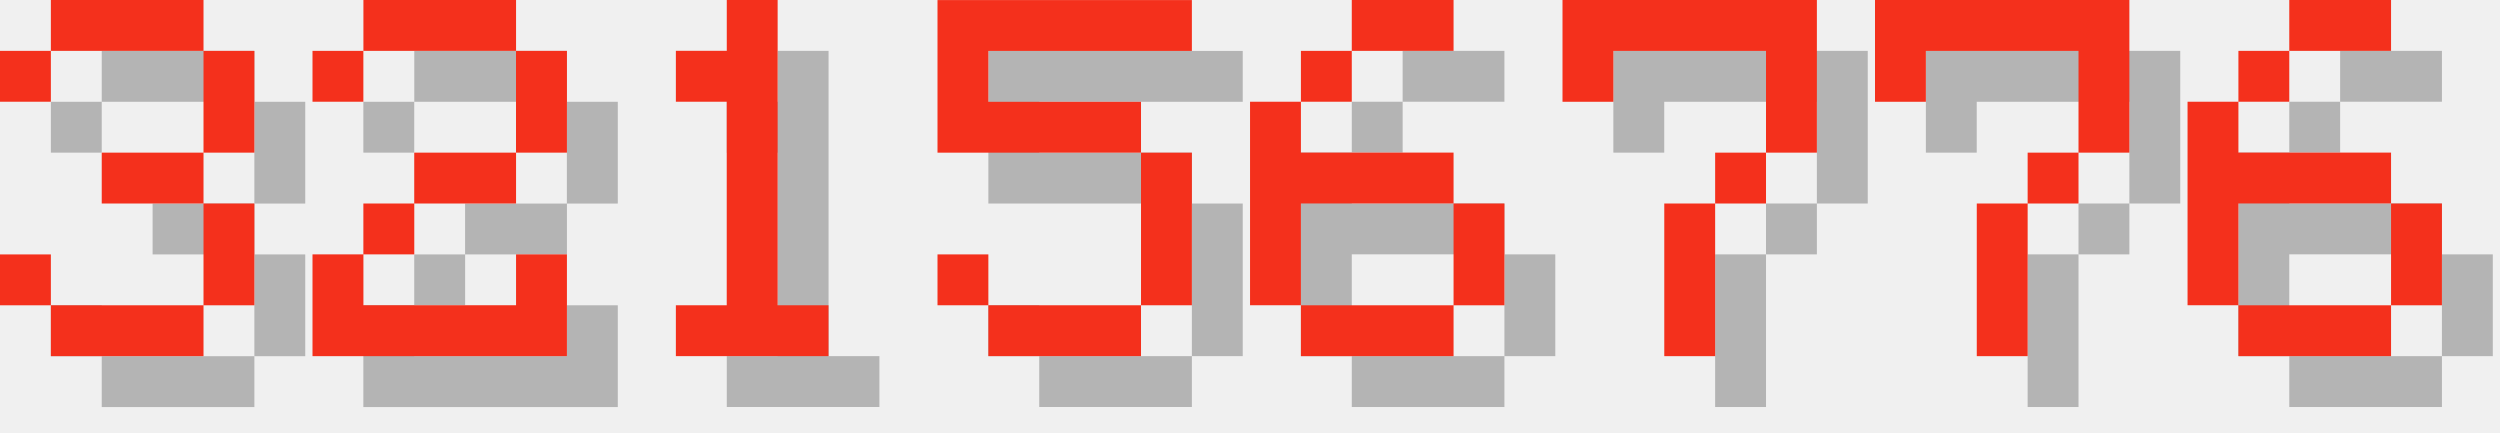
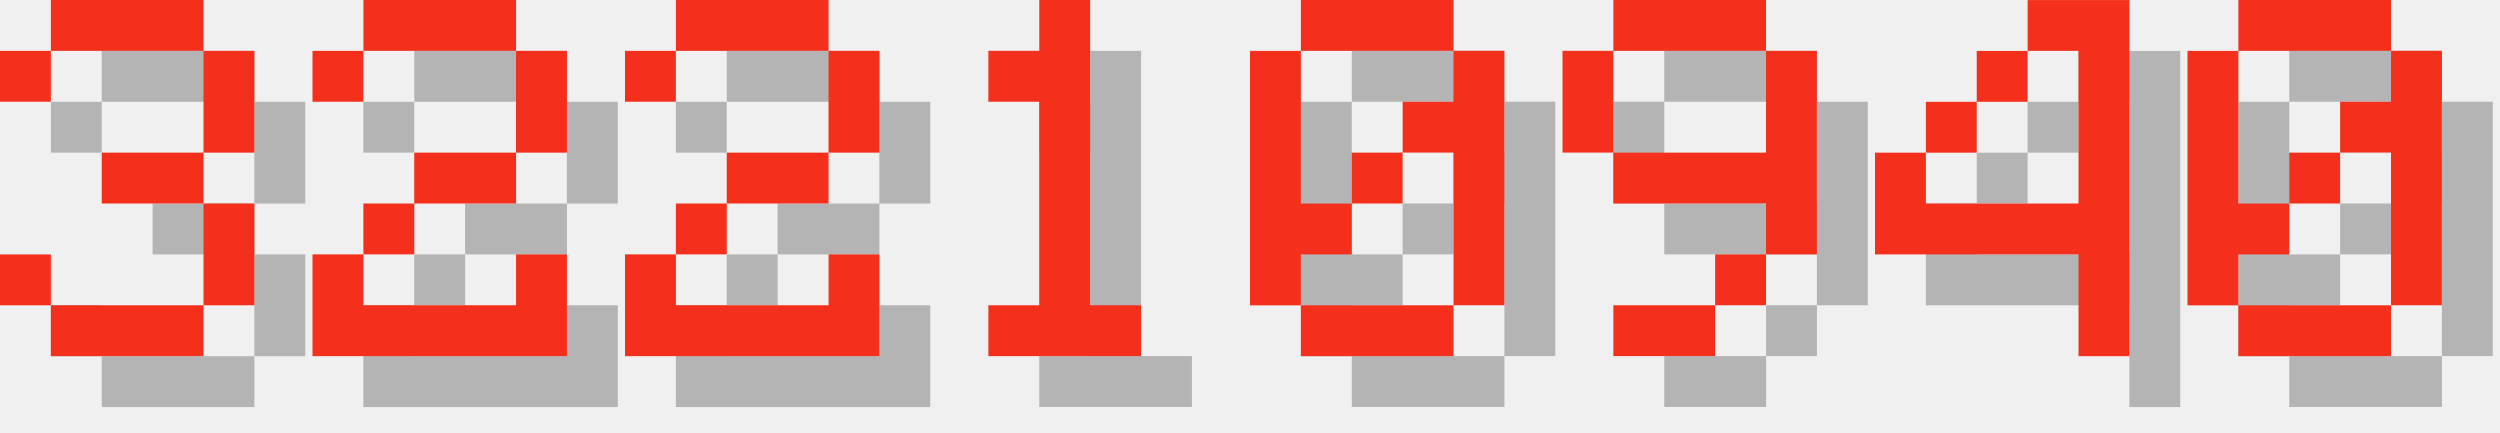
<svg xmlns="http://www.w3.org/2000/svg" version="1.1" width="208.0" height="36">
  <style>
        .text-foreground {
            fill: #F4301C;
        }
        .text-shadow {
            fill: #000000;
            fill-opacity: 0.25;
        }
    </style>
  <g class="digit" id="digit_3" transform="translate(0.0, 0), scale(4)">
    <path id="digit_3_shadow" class="text-shadow" d="m1.058 2.117v1.058h1.058v-1.058h3.175v2.117h-2.117v1.058h2.117v2.117h-3.175v-1.058h-1.058v1.058h1.058v1.058h3.175v-1.058h1.058v-2.117h-1.058v-1.058h1.058v-2.117h-1.058v-1.058h-3.175v1.058h-1.058z" fill-opacity=".5" style="paint-order:stroke fill markers" />
    <path id="digit_3_fg" class="text-foreground" d="m0 1.058v1.058h1.058v-1.058h3.175v2.117h-2.117v1.058h2.117v2.117h-3.175v-1.058h-1.058v1.058h1.058v1.058h3.175v-1.058h1.058v-2.117h-1.058v-1.058h1.058v-2.117h-1.058v-1.058h-3.175v1.058h-1.058z" fill="#fff" style="paint-order:stroke fill markers" />
  </g>
  <g class="digit" id="digit_2" transform="translate(26.0, 0), scale(4)">
    <path id="digit_2_shadow" class="text-shadow" d="m1.058 2.117v1.058h1.058v-1.058h3.175v2.117h-2.117v1.058h-1.058v1.058h-1.058v2.117h5.292v-2.117h-1.058v1.058h-3.175v-1.058h1.058v-1.058h2.117v-1.058h1.058v-2.117h-1.058v-1.058h-3.175v1.058h-1.058z" fill-opacity=".5" style="paint-order:stroke fill markers" />
    <path id="digit_2_fg" class="text-foreground" d="m0 1.058v1.058h1.058v-1.058h3.175v2.117h-2.117v1.058h-1.058v1.058h-1.058v2.117h5.292v-2.117h-1.058v1.058h-3.175v-1.058h1.058v-1.058h2.117v-1.058h1.058v-2.117h-1.058v-1.058h-3.175v1.058h-1.058z" fill="#fff" style="paint-order:stroke fill markers" />
  </g>
-   <g class="digit" id="digit_1" transform="translate(52.0, 0), scale(4)">
+   <g class="digit" id="digit_2" transform="translate(52.0, 0), scale(4)">
+     <path id="digit_2_shadow" class="text-shadow" d="m1.058 2.117v1.058h1.058v-1.058h3.175v2.117h-2.117v1.058h-1.058v1.058h-1.058v2.117h5.292v-2.117h-1.058v1.058h-3.175v-1.058h1.058v-1.058h2.117v-1.058h1.058v-2.117h-1.058v-1.058h-3.175v1.058h-1.058z" fill-opacity=".5" style="paint-order:stroke fill markers" />
+     <path id="digit_2_fg" class="text-foreground" d="m0 1.058v1.058h1.058v-1.058h3.175v2.117h-2.117v1.058h-1.058v1.058h-1.058v2.117h5.292v-2.117h-1.058v1.058h-3.175v-1.058h1.058v-1.058h2.117v-1.058h1.058v-2.117h-1.058v-1.058h-3.175v1.058h-1.058z" fill="#fff" style="paint-order:stroke fill markers" />
+   </g>
+   <g class="digit" id="digit_1" transform="translate(78.0, 0), scale(4)">
    <path id="digit_1_shadow" class="text-shadow" d="m2.117 2.117v1.058h1.058v4.233h-1.058v1.058h3.175v-1.058h-1.058v-6.35h-1.058v1.058h-1.058z" fill-opacity=".5" style="paint-order:stroke fill markers" />
    <path id="digit_1_fg" class="text-foreground" d="m1.058 1.058v1.058h1.058v4.233h-1.058v1.058h3.175v-1.058h-1.058v-6.35h-1.058v1.058h-1.058z" fill="#fff" style="paint-order:stroke fill markers" />
  </g>
-   <g class="digit" id="digit_5" transform="translate(78.0, 0), scale(4)">
-     <path id="digit_5_shadow" class="text-shadow" d="m1.058 1.058v3.175h4.233v3.175h-3.175v-1.058h-1.058v1.058h1.058v1.058h3.175v-1.058h1.058v-3.175h-1.058v-1.058h-3.175v-1.058h4.233v-1.058h-5.292z" fill-opacity=".5" style="paint-order:stroke fill markers" />
-     <path id="digit_5_fg" class="text-foreground" d="m0 0v3.175h4.233v3.175h-3.175v-1.058h-1.058v1.058h1.058v1.058h3.175v-1.058h1.058v-3.175h-1.058v-1.058h-3.175v-1.058h4.233v-1.058h-5.292z" fill="#fff" style="paint-order:stroke fill markers" />
+   <g class="digit" id="digit_0" transform="translate(104.0, 0), scale(4)">
+     <path id="digit_0_shadow" class="text-shadow" d="m2.117 1.058v1.058h3.175v-1.058h-3.175zm3.175 1.058v1.058h-1.058v1.058h1.058v3.175h1.058v-5.292h-1.058zm0 5.292h-3.175v1.058h3.175v-1.058zm-3.175 0v-1.058h1.058v-1.058h-1.058v-3.175h-1.058v5.292h1.058zm1.058-2.117h1.058v-1.058h-1.058v1.058z" fill-opacity=".5" style="paint-order:stroke fill markers" />
+     <path id="digit_0_fg" class="text-foreground" d="m1.058 0v1.058h3.175v-1.058h-3.175zm3.175 1.058v1.058h-1.058v1.058h1.058v3.175h1.058v-5.292h-1.058zm0 5.292h-3.175v1.058h3.175v-1.058zm-3.175 0v-1.058h1.058v-1.058h-1.058v-3.175h-1.058v5.292h1.058zm1.058-2.117h1.058v-1.058h-1.058v1.058z" fill="#fff" style="paint-order:stroke fill markers" />
  </g>
-   <g class="digit" id="digit_6" transform="translate(104.0, 0), scale(4)">
-     <path id="digit_6_shadow" class="text-shadow" d="m3.175 1.058v1.058h2.117v-1.058h-2.117zm0 1.058h-1.058v1.058h1.058v-1.058zm-1.058 1.058h-1.058v4.233h1.058v-2.117h3.175v-1.058h-3.175v-1.058zm3.175 2.117v2.117h1.058v-2.117h-1.058zm0 2.117h-3.175v1.058h3.175v-1.058z" fill-opacity=".5" style="paint-order:stroke fill markers" />
-     <path id="digit_6_fg" class="text-foreground" d="m2.117 0v1.058h2.117v-1.058h-2.117zm0 1.058h-1.058v1.058h1.058v-1.058zm-1.058 1.058h-1.058v4.233h1.058v-2.117h3.175v-1.058h-3.175v-1.058zm3.175 2.117v2.117h1.058v-2.117h-1.058zm0 2.117h-3.175v1.058h3.175v-1.058z" fill="#fff" style="paint-order:stroke fill markers" />
+   <g class="digit" id="digit_9" transform="translate(130.0, 0), scale(4)">
+     <path id="digit_9_shadow" class="text-shadow" d="m2.117 1.058v1.058h3.175v-1.058h-3.175zm3.175 1.058v2.117h-3.175v1.058h3.175v1.058h1.058v-4.233h-1.058zm0 4.233h-1.058v1.058h1.058v-1.058zm-1.058 1.058h-2.117v1.058h2.117v-1.058zm-2.117-3.175v-2.117h-1.058v2.117h1.058z" fill-opacity=".5" style="paint-order:stroke fill markers" />
+     <path id="digit_9_fg" class="text-foreground" d="m1.058 0v1.058h3.175v-1.058h-3.175zm3.175 1.058v2.117h-3.175v1.058h3.175v1.058h1.058v-4.233h-1.058zm0 4.233h-1.058v1.058h1.058v-1.058zm-1.058 1.058h-2.117v1.058h2.117v-1.058zm-2.117-3.175v-2.117h-1.058v2.117h1.058z" fill="#fff" style="paint-order:stroke fill markers" />
  </g>
-   <g class="digit" id="digit_7" transform="translate(130.0, 0), scale(4)">
-     <path id="digit_7_shadow" class="text-shadow" d="m1.058 1.058 2e-6 2.117h1.058v-1.058h3.175v1.058l2e-7 1.058h-1.058v1.058h-1.058l4e-7 3.175 1.058 1e-7v-3.175h1.058v-1.058h1.058l5e-7 -1.058v-2.117z" fill-opacity=".5" style="paint-order:stroke fill markers" />
-     <path id="digit_7_fg" class="text-foreground" d="m0 0 2e-6 2.117h1.058v-1.058h3.175v1.058l2e-7 1.058h-1.058v1.058h-1.058l4e-7 3.175 1.058 1e-7v-3.175h1.058v-1.058h1.058l5e-7 -1.058v-2.117z" fill="#fff" style="paint-order:stroke fill markers" />
+   <g class="digit" id="digit_4" transform="translate(156.0, 0), scale(4)">
+     <path id="digit_4_shadow" class="text-shadow" d="m4.233 1.058v1.058h1.058v3.175h-3.175v-1.058h-1.058v2.117h4.233v2.117h1.058v-7.408h-2.117zm-2.117 3.175h1.058v-1.058h-1.058v1.058zm1.058-1.058h1.058v-1.058h-1.058v1.058z" fill-opacity=".5" style="paint-order:stroke fill markers" />
+     <path id="digit_4_fg" class="text-foreground" d="m3.175 0v1.058h1.058v3.175h-3.175v-1.058h-1.058v2.117h4.233v2.117h1.058v-7.408h-2.117zm-2.117 3.175h1.058v-1.058h-1.058v1.058zm1.058-1.058h1.058v-1.058h-1.058v1.058z" fill="#fff" style="paint-order:stroke fill markers" />
  </g>
-   <g class="digit" id="digit_7" transform="translate(156.0, 0), scale(4)">
-     <path id="digit_7_shadow" class="text-shadow" d="m1.058 1.058 2e-6 2.117h1.058v-1.058h3.175v1.058l2e-7 1.058h-1.058v1.058h-1.058l4e-7 3.175 1.058 1e-7v-3.175h1.058v-1.058h1.058l5e-7 -1.058v-2.117z" fill-opacity=".5" style="paint-order:stroke fill markers" />
-     <path id="digit_7_fg" class="text-foreground" d="m0 0 2e-6 2.117h1.058v-1.058h3.175v1.058l2e-7 1.058h-1.058v1.058h-1.058l4e-7 3.175 1.058 1e-7v-3.175h1.058v-1.058h1.058l5e-7 -1.058v-2.117z" fill="#fff" style="paint-order:stroke fill markers" />
-   </g>
-   <g class="digit" id="digit_6" transform="translate(182.0, 0), scale(4)">
-     <path id="digit_6_shadow" class="text-shadow" d="m3.175 1.058v1.058h2.117v-1.058h-2.117zm0 1.058h-1.058v1.058h1.058v-1.058zm-1.058 1.058h-1.058v4.233h1.058v-2.117h3.175v-1.058h-3.175v-1.058zm3.175 2.117v2.117h1.058v-2.117h-1.058zm0 2.117h-3.175v1.058h3.175v-1.058z" fill-opacity=".5" style="paint-order:stroke fill markers" />
-     <path id="digit_6_fg" class="text-foreground" d="m2.117 0v1.058h2.117v-1.058h-2.117zm0 1.058h-1.058v1.058h1.058v-1.058zm-1.058 1.058h-1.058v4.233h1.058v-2.117h3.175v-1.058h-3.175v-1.058zm3.175 2.117v2.117h1.058v-2.117h-1.058zm0 2.117h-3.175v1.058h3.175v-1.058z" fill="#fff" style="paint-order:stroke fill markers" />
+   <g class="digit" id="digit_0" transform="translate(182.0, 0), scale(4)">
+     <path id="digit_0_shadow" class="text-shadow" d="m2.117 1.058v1.058h3.175v-1.058h-3.175zm3.175 1.058v1.058h-1.058v1.058h1.058v3.175h1.058v-5.292h-1.058zm0 5.292h-3.175v1.058h3.175v-1.058zm-3.175 0v-1.058h1.058v-1.058h-1.058v-3.175h-1.058v5.292h1.058zm1.058-2.117h1.058v-1.058h-1.058v1.058z" fill-opacity=".5" style="paint-order:stroke fill markers" />
+     <path id="digit_0_fg" class="text-foreground" d="m1.058 0v1.058h3.175v-1.058h-3.175zm3.175 1.058v1.058h-1.058v1.058h1.058v3.175h1.058v-5.292h-1.058zm0 5.292h-3.175v1.058h3.175v-1.058zm-3.175 0v-1.058h1.058v-1.058h-1.058v-3.175h-1.058v5.292h1.058zm1.058-2.117h1.058v-1.058h-1.058v1.058z" fill="#fff" style="paint-order:stroke fill markers" />
  </g>
</svg>
